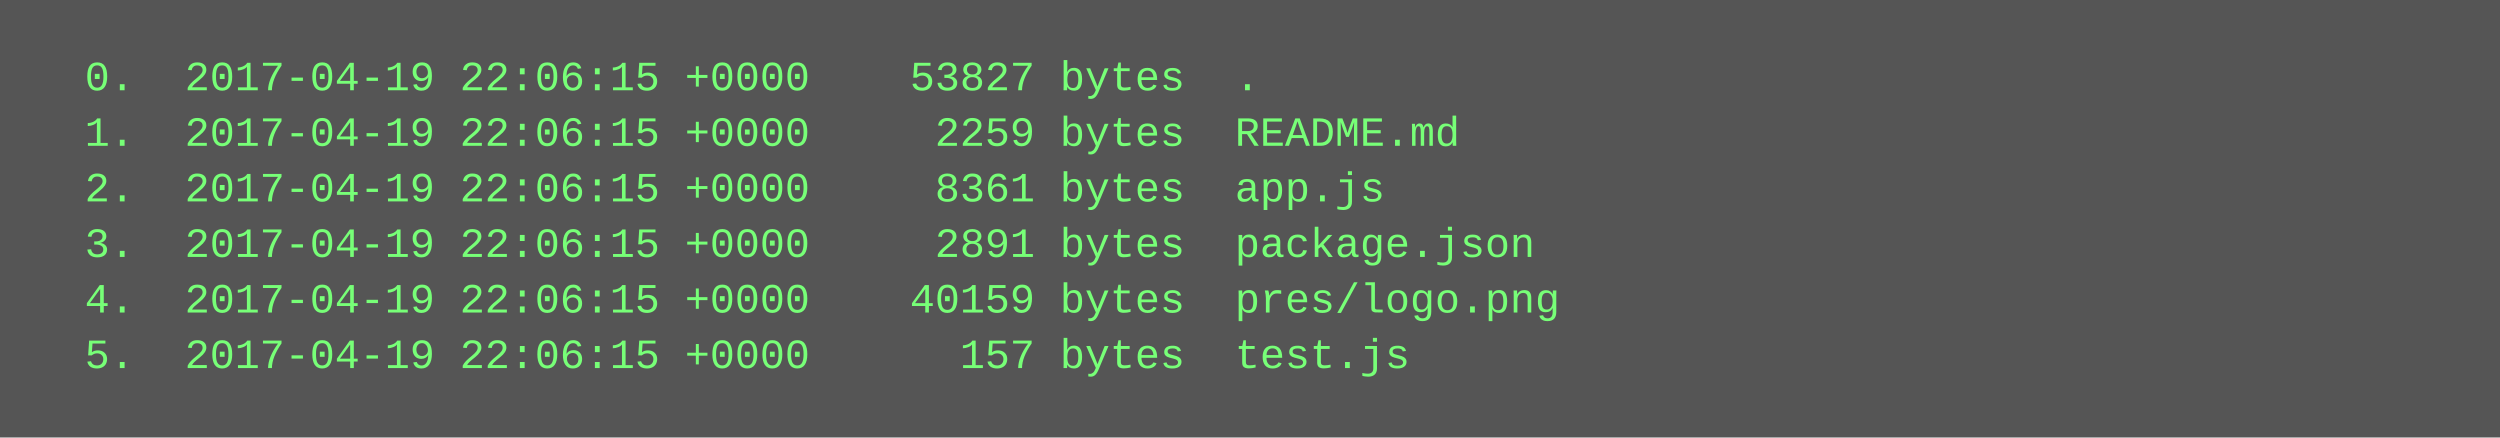
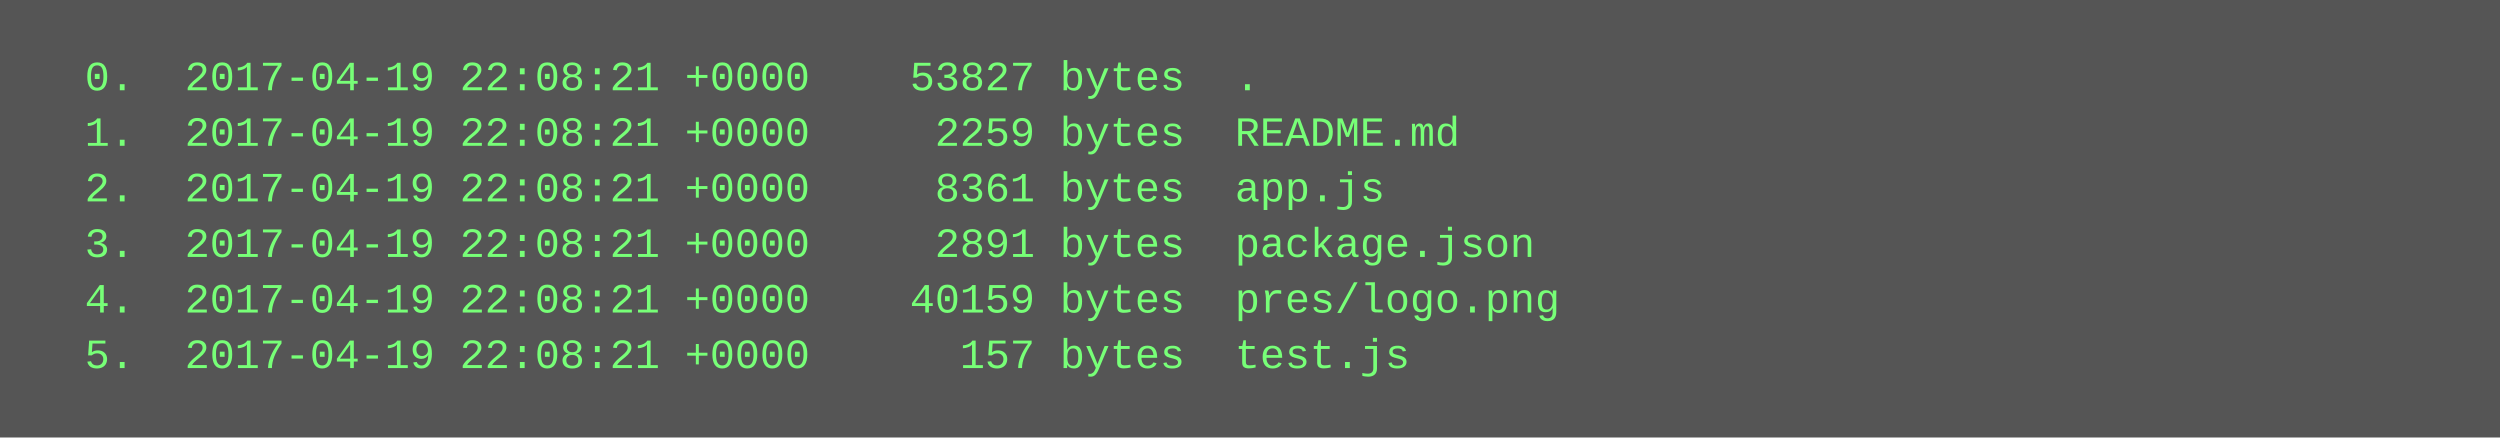
<svg xmlns="http://www.w3.org/2000/svg" height="126" width="720">
  <rect height="126" fill="#555" width="720" />
  <text fill="#7f7" font-family="Courier New" font-size="12" xml:space="preserve">
-     <tspan x="10" y="26">  0.  2017-04-19 22:06:15 +0000    53827 bytes  .</tspan>
-     <tspan x="10" y="42">  1.  2017-04-19 22:06:15 +0000     2259 bytes  README.md</tspan>
-     <tspan x="10" y="58">  2.  2017-04-19 22:06:15 +0000     8361 bytes  app.js</tspan>
-     <tspan x="10" y="74">  3.  2017-04-19 22:06:15 +0000     2891 bytes  package.json</tspan>
-     <tspan x="10" y="90">  4.  2017-04-19 22:06:15 +0000    40159 bytes  pres/logo.png</tspan>
-     <tspan x="10" y="106">  5.  2017-04-19 22:06:15 +0000      157 bytes  test.js</tspan>
+     <tspan x="10" y="26">  0.  2017-04-19 22:08:21 +0000    53827 bytes  .</tspan>
+     <tspan x="10" y="42">  1.  2017-04-19 22:08:21 +0000     2259 bytes  README.md</tspan>
+     <tspan x="10" y="58">  2.  2017-04-19 22:08:21 +0000     8361 bytes  app.js</tspan>
+     <tspan x="10" y="74">  3.  2017-04-19 22:08:21 +0000     2891 bytes  package.json</tspan>
+     <tspan x="10" y="90">  4.  2017-04-19 22:08:21 +0000    40159 bytes  pres/logo.png</tspan>
+     <tspan x="10" y="106">  5.  2017-04-19 22:08:21 +0000      157 bytes  test.js</tspan>
  </text>
</svg>
